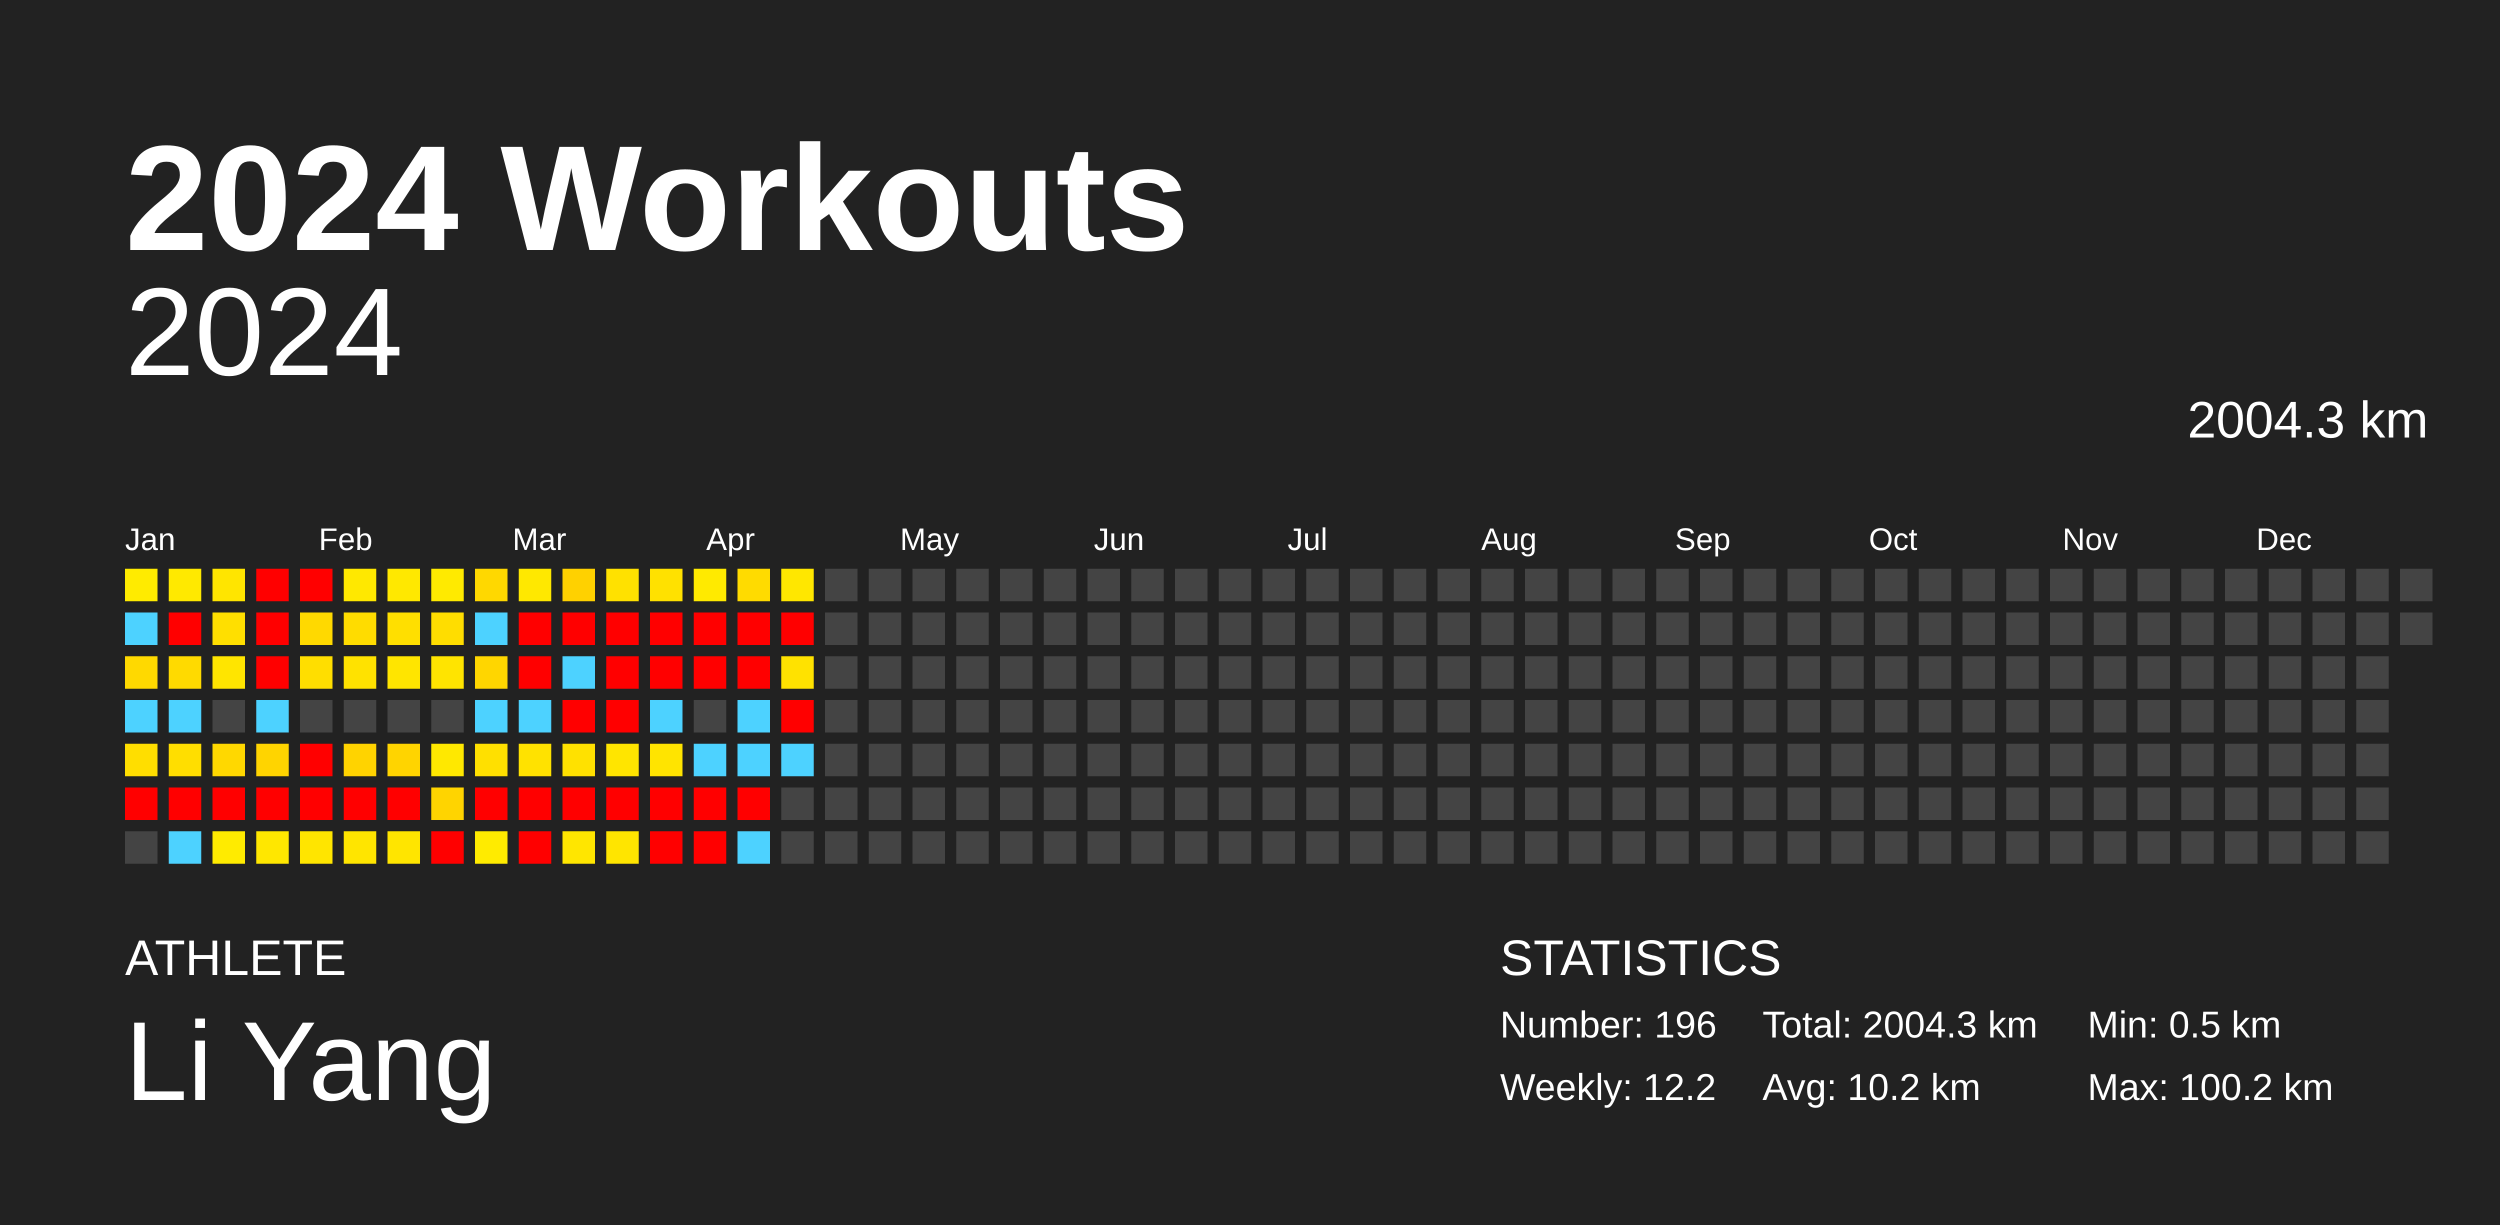
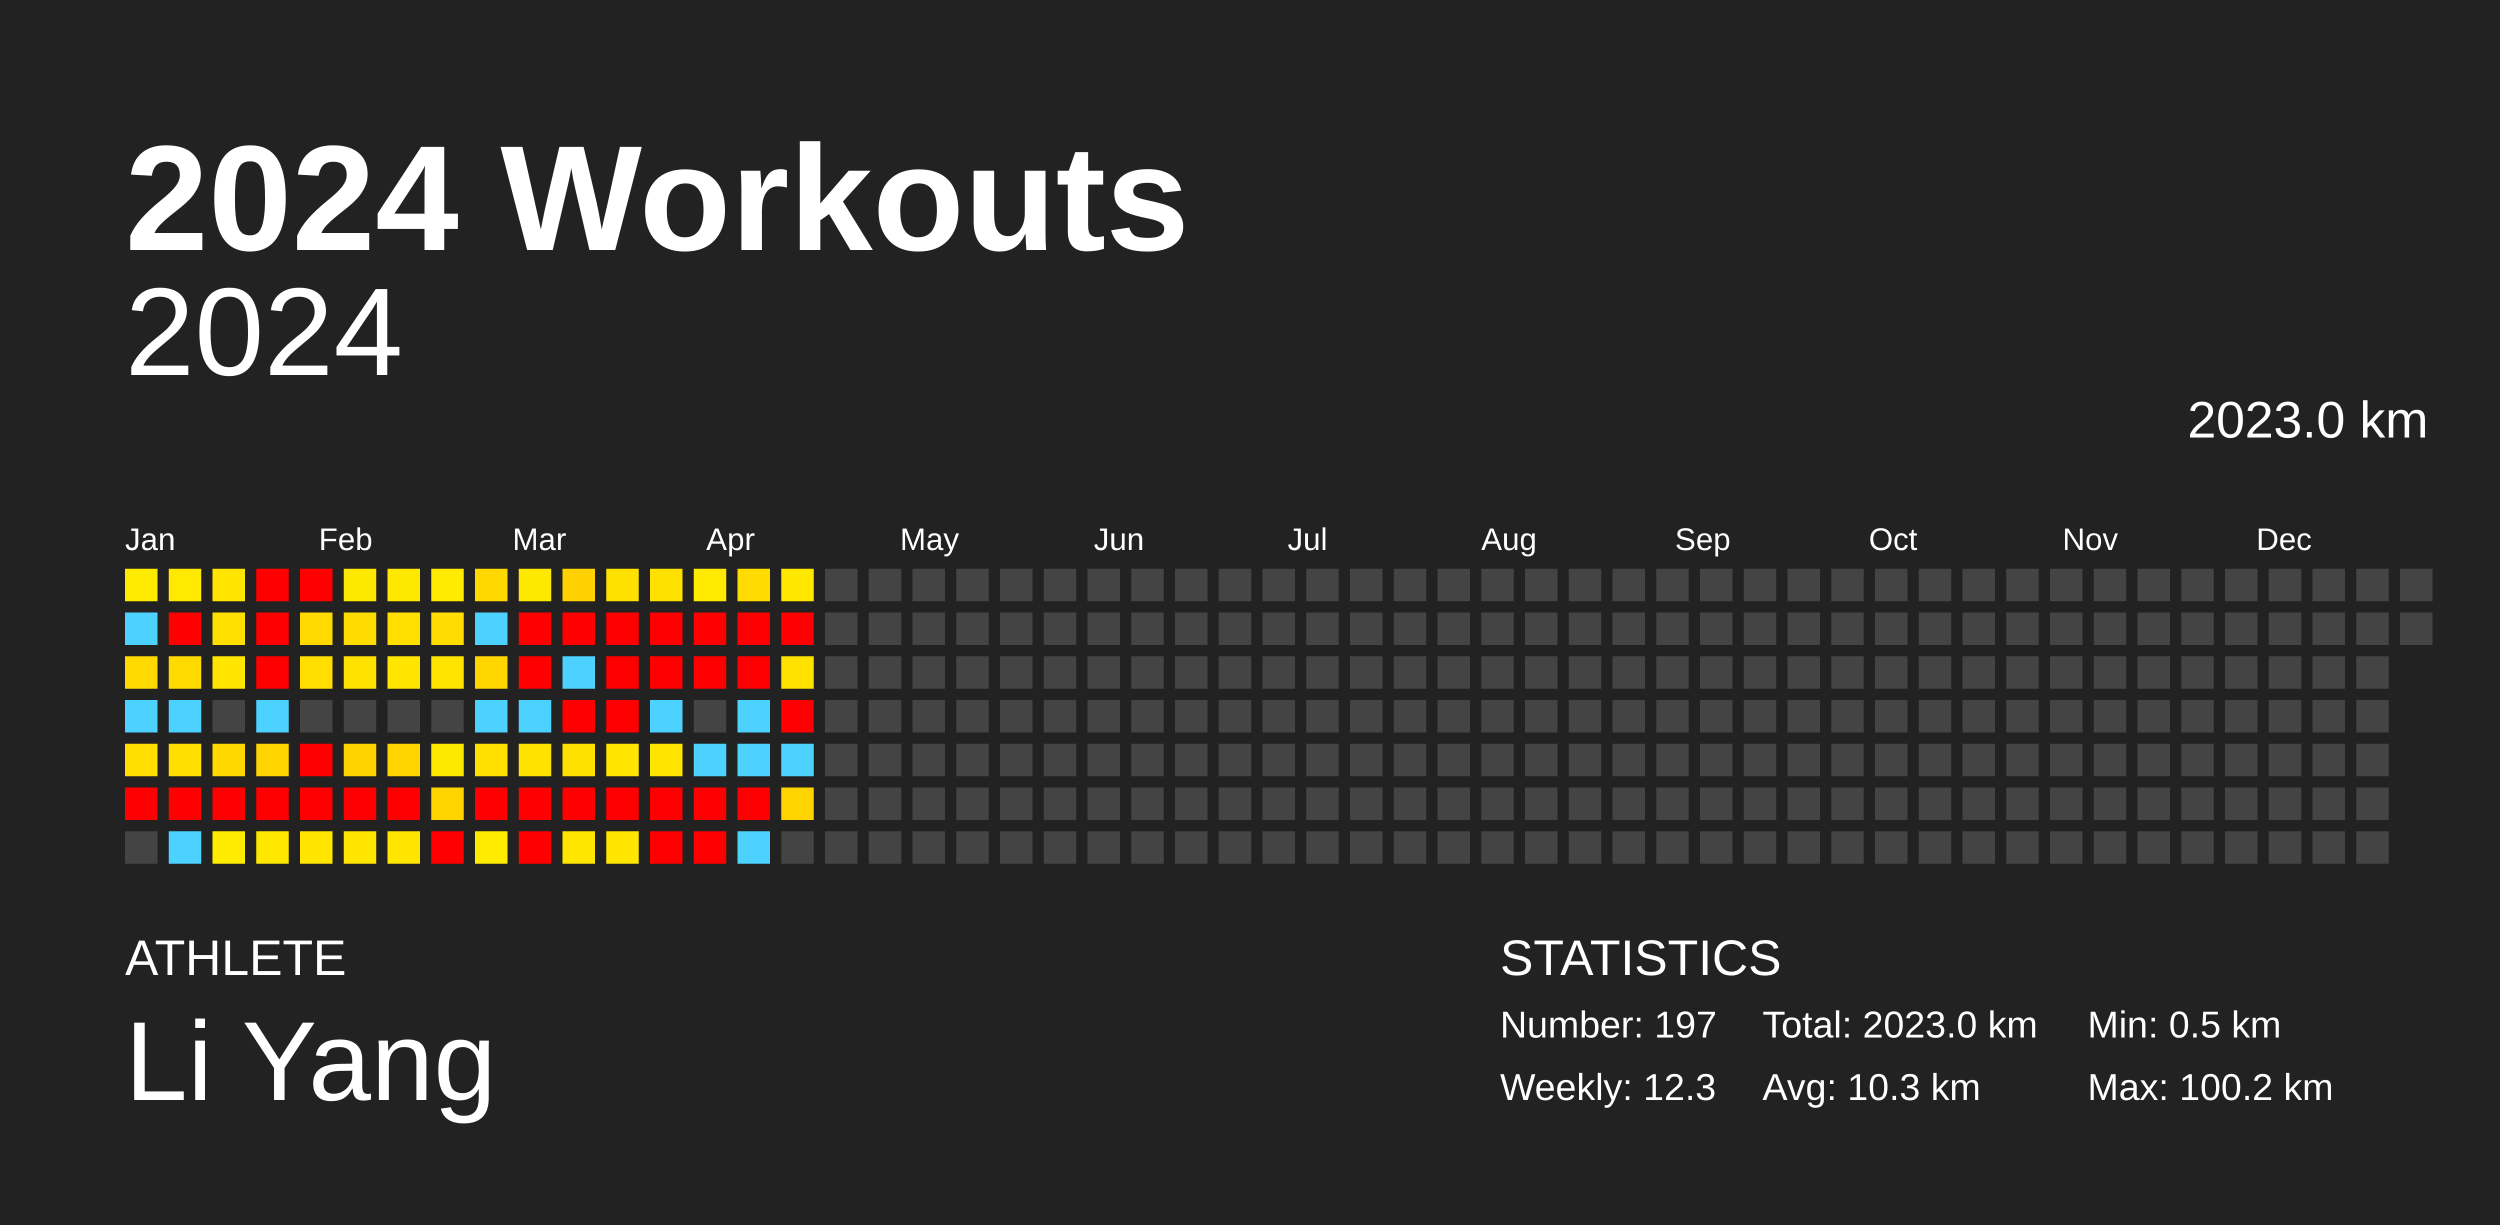
<svg xmlns="http://www.w3.org/2000/svg" baseProfile="full" height="98mm" version="1.1" viewBox="0,0,200,98" width="200mm">
  <defs />
  <rect fill="#222222" height="98" width="200" x="0" y="0" />
  <text fill="#FFFFFF" style="font-size:12px; font-family:Arial; font-weight:bold;" x="10" y="20">2024 Workouts</text>
  <text fill="#FFFFFF" style="font-size:4px; font-family:Arial" x="10" y="78">ATHLETE</text>
  <text fill="#FFFFFF" style="font-size:9px; font-family:Arial" x="10" y="88">Li Yang</text>
  <text fill="#FFFFFF" style="font-size:4px; font-family:Arial" x="120" y="78">STATISTICS</text>
-   <text fill="#FFFFFF" style="font-size:3px; font-family:Arial" x="120" y="83">Number: 196</text>
-   <text fill="#FFFFFF" style="font-size:3px; font-family:Arial" x="120" y="88">Weekly: 12.2</text>
-   <text fill="#FFFFFF" style="font-size:3px; font-family:Arial" x="141" y="83">Total: 2004.3 km</text>
-   <text fill="#FFFFFF" style="font-size:3px; font-family:Arial" x="141" y="88">Avg: 10.2 km</text>
+   <text fill="#FFFFFF" style="font-size:3px; font-family:Arial" x="120" y="83">Number: 197</text>
+   <text fill="#FFFFFF" style="font-size:3px; font-family:Arial" x="120" y="88">Weekly: 12.3</text>
+   <text fill="#FFFFFF" style="font-size:3px; font-family:Arial" x="141" y="83">Total: 2023.0 km</text>
+   <text fill="#FFFFFF" style="font-size:3px; font-family:Arial" x="141" y="88">Avg: 10.3 km</text>
  <text fill="#FFFFFF" style="font-size:3px; font-family:Arial" x="167" y="83">Min: 0.5 km</text>
  <text fill="#FFFFFF" style="font-size:3px; font-family:Arial" x="167" y="88">Max: 100.2 km</text>
  <text alignment-baseline="hanging" fill="#FFFFFF" style="font-size:10.0px; font-family:Arial;" x="10" y="30">2024</text>
-   <text alignment-baseline="hanging" fill="#FFFFFF" style="font-size:4.125px; font-family:Arial;" x="175" y="35">2004.3 km</text>
+   <text alignment-baseline="hanging" fill="#FFFFFF" style="font-size:4.125px; font-family:Arial;" x="175" y="35">2023.0 km</text>
  <text fill="#FFFFFF" style="font-size:2.5px; font-family:Arial" x="10.0" y="44">Jan</text>
  <text fill="#FFFFFF" style="font-size:2.5px; font-family:Arial" x="25.5" y="44">Feb</text>
  <text fill="#FFFFFF" style="font-size:2.5px; font-family:Arial" x="41.0" y="44">Mar</text>
  <text fill="#FFFFFF" style="font-size:2.5px; font-family:Arial" x="56.5" y="44">Apr</text>
  <text fill="#FFFFFF" style="font-size:2.5px; font-family:Arial" x="72.0" y="44">May</text>
  <text fill="#FFFFFF" style="font-size:2.5px; font-family:Arial" x="87.5" y="44">Jun</text>
  <text fill="#FFFFFF" style="font-size:2.5px; font-family:Arial" x="103.0" y="44">Jul</text>
  <text fill="#FFFFFF" style="font-size:2.5px; font-family:Arial" x="118.5" y="44">Aug</text>
  <text fill="#FFFFFF" style="font-size:2.5px; font-family:Arial" x="134.0" y="44">Sep</text>
  <text fill="#FFFFFF" style="font-size:2.5px; font-family:Arial" x="149.5" y="44">Oct</text>
  <text fill="#FFFFFF" style="font-size:2.5px; font-family:Arial" x="165.0" y="44">Nov</text>
  <text fill="#FFFFFF" style="font-size:2.5px; font-family:Arial" x="180.5" y="44">Dec</text>
  <rect fill="#ffeb00" height="2.6" width="2.6" x="10.0" y="45.5" />
  <rect fill="#4dd2ff" height="2.6" width="2.6" x="10.0" y="49.0" />
  <rect fill="#ffd900" height="2.6" width="2.6" x="10.0" y="52.5" />
  <rect fill="#4dd2ff" height="2.6" width="2.6" x="10.0" y="56.0" />
  <rect fill="#ffde00" height="2.6" width="2.6" x="10.0" y="59.5" />
  <rect fill="red" height="2.6" width="2.6" x="10.0" y="63.0" />
  <rect fill="#444444" height="2.6" width="2.6" x="10.0" y="66.5" />
  <rect fill="#ffe900" height="2.6" width="2.6" x="13.5" y="45.5" />
  <rect fill="red" height="2.6" width="2.6" x="13.5" y="49.0" />
  <rect fill="#ffda00" height="2.6" width="2.6" x="13.5" y="52.5" />
  <rect fill="#4dd2ff" height="2.6" width="2.6" x="13.5" y="56.0" />
  <rect fill="#ffde00" height="2.6" width="2.6" x="13.5" y="59.5" />
  <rect fill="red" height="2.6" width="2.6" x="13.5" y="63.0" />
  <rect fill="#4dd2ff" height="2.6" width="2.6" x="13.5" y="66.5" />
  <rect fill="#ffe500" height="2.6" width="2.6" x="17.0" y="45.5" />
  <rect fill="#ffdf00" height="2.6" width="2.6" x="17.0" y="49.0" />
  <rect fill="#ffe500" height="2.6" width="2.6" x="17.0" y="52.5" />
  <rect fill="#444444" height="2.6" width="2.6" x="17.0" y="56.0" />
  <rect fill="#ffd800" height="2.6" width="2.6" x="17.0" y="59.5" />
  <rect fill="red" height="2.6" width="2.6" x="17.0" y="63.0" />
  <rect fill="#ffeb00" height="2.6" width="2.6" x="17.0" y="66.5" />
  <rect fill="red" height="2.6" width="2.6" x="20.5" y="45.5" />
  <rect fill="red" height="2.6" width="2.6" x="20.5" y="49.0" />
  <rect fill="red" height="2.6" width="2.6" x="20.5" y="52.5" />
  <rect fill="#4dd2ff" height="2.6" width="2.6" x="20.5" y="56.0" />
  <rect fill="#ffd400" height="2.6" width="2.6" x="20.5" y="59.5" />
  <rect fill="red" height="2.6" width="2.6" x="20.5" y="63.0" />
  <rect fill="#ffe700" height="2.6" width="2.6" x="20.5" y="66.5" />
  <rect fill="red" height="2.6" width="2.6" x="24.0" y="45.5" />
  <rect fill="#ffd900" height="2.6" width="2.6" x="24.0" y="49.0" />
  <rect fill="#ffde00" height="2.6" width="2.6" x="24.0" y="52.5" />
  <rect fill="#444444" height="2.6" width="2.6" x="24.0" y="56.0" />
  <rect fill="red" height="2.6" width="2.6" x="24.0" y="59.5" />
  <rect fill="red" height="2.6" width="2.6" x="24.0" y="63.0" />
  <rect fill="#ffe500" height="2.6" width="2.6" x="24.0" y="66.5" />
  <rect fill="#ffe800" height="2.6" width="2.6" x="27.5" y="45.5" />
  <rect fill="#ffdc00" height="2.6" width="2.6" x="27.5" y="49.0" />
  <rect fill="#ffe200" height="2.6" width="2.6" x="27.5" y="52.5" />
  <rect fill="#444444" height="2.6" width="2.6" x="27.5" y="56.0" />
  <rect fill="#ffd300" height="2.6" width="2.6" x="27.5" y="59.5" />
  <rect fill="red" height="2.6" width="2.6" x="27.5" y="63.0" />
  <rect fill="#ffe500" height="2.6" width="2.6" x="27.5" y="66.5" />
  <rect fill="#ffe800" height="2.6" width="2.6" x="31.0" y="45.5" />
  <rect fill="#ffdf00" height="2.6" width="2.6" x="31.0" y="49.0" />
  <rect fill="#ffe500" height="2.6" width="2.6" x="31.0" y="52.5" />
  <rect fill="#444444" height="2.6" width="2.6" x="31.0" y="56.0" />
  <rect fill="#ffd400" height="2.6" width="2.6" x="31.0" y="59.5" />
  <rect fill="red" height="2.6" width="2.6" x="31.0" y="63.0" />
  <rect fill="#ffe500" height="2.6" width="2.6" x="31.0" y="66.5" />
  <rect fill="#ffea00" height="2.6" width="2.6" x="34.5" y="45.5" />
  <rect fill="#ffdd00" height="2.6" width="2.6" x="34.5" y="49.0" />
  <rect fill="#ffe400" height="2.6" width="2.6" x="34.5" y="52.5" />
  <rect fill="#444444" height="2.6" width="2.6" x="34.5" y="56.0" />
  <rect fill="#ffe800" height="2.6" width="2.6" x="34.5" y="59.5" />
  <rect fill="#ffd400" height="2.6" width="2.6" x="34.5" y="63.0" />
  <rect fill="red" height="2.6" width="2.6" x="34.5" y="66.5" />
  <rect fill="#ffd800" height="2.6" width="2.6" x="38.0" y="45.5" />
  <rect fill="#4dd2ff" height="2.6" width="2.6" x="38.0" y="49.0" />
  <rect fill="#ffd600" height="2.6" width="2.6" x="38.0" y="52.5" />
  <rect fill="#4dd2ff" height="2.6" width="2.6" x="38.0" y="56.0" />
  <rect fill="#ffe000" height="2.6" width="2.6" x="38.0" y="59.5" />
  <rect fill="red" height="2.6" width="2.6" x="38.0" y="63.0" />
  <rect fill="#ffeb00" height="2.6" width="2.6" x="38.0" y="66.5" />
  <rect fill="#ffe800" height="2.6" width="2.6" x="41.5" y="45.5" />
  <rect fill="red" height="2.6" width="2.6" x="41.5" y="49.0" />
  <rect fill="red" height="2.6" width="2.6" x="41.5" y="52.5" />
  <rect fill="#4dd2ff" height="2.6" width="2.6" x="41.5" y="56.0" />
  <rect fill="#ffe200" height="2.6" width="2.6" x="41.5" y="59.5" />
  <rect fill="red" height="2.6" width="2.6" x="41.5" y="63.0" />
  <rect fill="red" height="2.6" width="2.6" x="41.5" y="66.5" />
  <rect fill="#ffd100" height="2.6" width="2.6" x="45.0" y="45.5" />
  <rect fill="red" height="2.6" width="2.6" x="45.0" y="49.0" />
  <rect fill="#4dd2ff" height="2.6" width="2.6" x="45.0" y="52.5" />
  <rect fill="red" height="2.6" width="2.6" x="45.0" y="56.0" />
  <rect fill="#ffe100" height="2.6" width="2.6" x="45.0" y="59.5" />
  <rect fill="red" height="2.6" width="2.6" x="45.0" y="63.0" />
  <rect fill="#ffe600" height="2.6" width="2.6" x="45.0" y="66.5" />
  <rect fill="#ffe100" height="2.6" width="2.6" x="48.5" y="45.5" />
  <rect fill="red" height="2.6" width="2.6" x="48.5" y="49.0" />
  <rect fill="red" height="2.6" width="2.6" x="48.5" y="52.5" />
  <rect fill="red" height="2.6" width="2.6" x="48.5" y="56.0" />
  <rect fill="#ffe500" height="2.6" width="2.6" x="48.5" y="59.5" />
  <rect fill="red" height="2.6" width="2.6" x="48.5" y="63.0" />
  <rect fill="#ffe500" height="2.6" width="2.6" x="48.5" y="66.5" />
  <rect fill="#ffe100" height="2.6" width="2.6" x="52.0" y="45.5" />
  <rect fill="red" height="2.6" width="2.6" x="52.0" y="49.0" />
  <rect fill="red" height="2.6" width="2.6" x="52.0" y="52.5" />
  <rect fill="#4dd2ff" height="2.6" width="2.6" x="52.0" y="56.0" />
  <rect fill="#ffe400" height="2.6" width="2.6" x="52.0" y="59.5" />
  <rect fill="red" height="2.6" width="2.6" x="52.0" y="63.0" />
  <rect fill="red" height="2.6" width="2.6" x="52.0" y="66.5" />
  <rect fill="#ffea00" height="2.6" width="2.6" x="55.5" y="45.5" />
  <rect fill="red" height="2.6" width="2.6" x="55.5" y="49.0" />
  <rect fill="red" height="2.6" width="2.6" x="55.5" y="52.5" />
  <rect fill="#444444" height="2.6" width="2.6" x="55.5" y="56.0" />
  <rect fill="#4dd2ff" height="2.6" width="2.6" x="55.5" y="59.5" />
  <rect fill="red" height="2.6" width="2.6" x="55.5" y="63.0" />
  <rect fill="red" height="2.6" width="2.6" x="55.5" y="66.5" />
  <rect fill="#ffdb00" height="2.6" width="2.6" x="59.0" y="45.5" />
  <rect fill="red" height="2.6" width="2.6" x="59.0" y="49.0" />
  <rect fill="red" height="2.6" width="2.6" x="59.0" y="52.5" />
  <rect fill="#4dd2ff" height="2.6" width="2.6" x="59.0" y="56.0" />
  <rect fill="#4dd2ff" height="2.6" width="2.6" x="59.0" y="59.5" />
  <rect fill="red" height="2.6" width="2.6" x="59.0" y="63.0" />
  <rect fill="#4dd2ff" height="2.6" width="2.6" x="59.0" y="66.5" />
  <rect fill="#ffe700" height="2.6" width="2.6" x="62.5" y="45.5" />
  <rect fill="red" height="2.6" width="2.6" x="62.5" y="49.0" />
  <rect fill="#ffe200" height="2.6" width="2.6" x="62.5" y="52.5" />
  <rect fill="red" height="2.6" width="2.6" x="62.5" y="56.0" />
  <rect fill="#4dd2ff" height="2.6" width="2.6" x="62.5" y="59.5" />
-   <rect fill="#444444" height="2.6" width="2.6" x="62.5" y="63.0" />
+   <rect fill="#ffd400" height="2.6" width="2.6" x="62.5" y="63.0" />
  <rect fill="#444444" height="2.6" width="2.6" x="62.5" y="66.5" />
  <rect fill="#444444" height="2.6" width="2.6" x="66.0" y="45.5" />
  <rect fill="#444444" height="2.6" width="2.6" x="66.0" y="49.0" />
  <rect fill="#444444" height="2.6" width="2.6" x="66.0" y="52.5" />
  <rect fill="#444444" height="2.6" width="2.6" x="66.0" y="56.0" />
  <rect fill="#444444" height="2.6" width="2.6" x="66.0" y="59.5" />
  <rect fill="#444444" height="2.6" width="2.6" x="66.0" y="63.0" />
  <rect fill="#444444" height="2.6" width="2.6" x="66.0" y="66.5" />
  <rect fill="#444444" height="2.6" width="2.6" x="69.5" y="45.5" />
  <rect fill="#444444" height="2.6" width="2.6" x="69.5" y="49.0" />
  <rect fill="#444444" height="2.6" width="2.6" x="69.5" y="52.5" />
  <rect fill="#444444" height="2.6" width="2.6" x="69.5" y="56.0" />
  <rect fill="#444444" height="2.6" width="2.6" x="69.5" y="59.5" />
  <rect fill="#444444" height="2.6" width="2.6" x="69.5" y="63.0" />
  <rect fill="#444444" height="2.6" width="2.6" x="69.5" y="66.5" />
  <rect fill="#444444" height="2.6" width="2.6" x="73.0" y="45.5" />
  <rect fill="#444444" height="2.6" width="2.6" x="73.0" y="49.0" />
  <rect fill="#444444" height="2.6" width="2.6" x="73.0" y="52.5" />
  <rect fill="#444444" height="2.6" width="2.6" x="73.0" y="56.0" />
  <rect fill="#444444" height="2.6" width="2.6" x="73.0" y="59.5" />
  <rect fill="#444444" height="2.6" width="2.6" x="73.0" y="63.0" />
  <rect fill="#444444" height="2.6" width="2.6" x="73.0" y="66.5" />
  <rect fill="#444444" height="2.6" width="2.6" x="76.5" y="45.5" />
  <rect fill="#444444" height="2.6" width="2.6" x="76.5" y="49.0" />
  <rect fill="#444444" height="2.6" width="2.6" x="76.5" y="52.5" />
  <rect fill="#444444" height="2.6" width="2.6" x="76.5" y="56.0" />
  <rect fill="#444444" height="2.6" width="2.6" x="76.5" y="59.5" />
  <rect fill="#444444" height="2.6" width="2.6" x="76.5" y="63.0" />
  <rect fill="#444444" height="2.6" width="2.6" x="76.5" y="66.5" />
  <rect fill="#444444" height="2.6" width="2.6" x="80.0" y="45.5" />
  <rect fill="#444444" height="2.6" width="2.6" x="80.0" y="49.0" />
  <rect fill="#444444" height="2.6" width="2.6" x="80.0" y="52.5" />
  <rect fill="#444444" height="2.6" width="2.6" x="80.0" y="56.0" />
  <rect fill="#444444" height="2.6" width="2.6" x="80.0" y="59.5" />
  <rect fill="#444444" height="2.6" width="2.6" x="80.0" y="63.0" />
  <rect fill="#444444" height="2.6" width="2.6" x="80.0" y="66.5" />
  <rect fill="#444444" height="2.6" width="2.6" x="83.5" y="45.5" />
  <rect fill="#444444" height="2.6" width="2.6" x="83.5" y="49.0" />
  <rect fill="#444444" height="2.6" width="2.6" x="83.5" y="52.5" />
  <rect fill="#444444" height="2.6" width="2.6" x="83.5" y="56.0" />
  <rect fill="#444444" height="2.6" width="2.6" x="83.5" y="59.5" />
  <rect fill="#444444" height="2.6" width="2.6" x="83.5" y="63.0" />
  <rect fill="#444444" height="2.6" width="2.6" x="83.5" y="66.5" />
  <rect fill="#444444" height="2.6" width="2.6" x="87.0" y="45.5" />
  <rect fill="#444444" height="2.6" width="2.6" x="87.0" y="49.0" />
  <rect fill="#444444" height="2.6" width="2.6" x="87.0" y="52.5" />
  <rect fill="#444444" height="2.6" width="2.6" x="87.0" y="56.0" />
  <rect fill="#444444" height="2.6" width="2.6" x="87.0" y="59.5" />
  <rect fill="#444444" height="2.6" width="2.6" x="87.0" y="63.0" />
  <rect fill="#444444" height="2.6" width="2.6" x="87.0" y="66.5" />
  <rect fill="#444444" height="2.6" width="2.6" x="90.5" y="45.5" />
  <rect fill="#444444" height="2.6" width="2.6" x="90.5" y="49.0" />
  <rect fill="#444444" height="2.6" width="2.6" x="90.5" y="52.5" />
  <rect fill="#444444" height="2.6" width="2.6" x="90.5" y="56.0" />
  <rect fill="#444444" height="2.6" width="2.6" x="90.5" y="59.5" />
  <rect fill="#444444" height="2.6" width="2.6" x="90.5" y="63.0" />
  <rect fill="#444444" height="2.6" width="2.6" x="90.5" y="66.5" />
  <rect fill="#444444" height="2.6" width="2.6" x="94.0" y="45.5" />
  <rect fill="#444444" height="2.6" width="2.6" x="94.0" y="49.0" />
  <rect fill="#444444" height="2.6" width="2.6" x="94.0" y="52.5" />
  <rect fill="#444444" height="2.6" width="2.6" x="94.0" y="56.0" />
  <rect fill="#444444" height="2.6" width="2.6" x="94.0" y="59.5" />
  <rect fill="#444444" height="2.6" width="2.6" x="94.0" y="63.0" />
  <rect fill="#444444" height="2.6" width="2.6" x="94.0" y="66.5" />
  <rect fill="#444444" height="2.6" width="2.6" x="97.5" y="45.5" />
  <rect fill="#444444" height="2.6" width="2.6" x="97.5" y="49.0" />
  <rect fill="#444444" height="2.6" width="2.6" x="97.5" y="52.5" />
  <rect fill="#444444" height="2.6" width="2.6" x="97.5" y="56.0" />
  <rect fill="#444444" height="2.6" width="2.6" x="97.5" y="59.5" />
  <rect fill="#444444" height="2.6" width="2.6" x="97.5" y="63.0" />
  <rect fill="#444444" height="2.6" width="2.6" x="97.5" y="66.5" />
  <rect fill="#444444" height="2.6" width="2.6" x="101.0" y="45.5" />
  <rect fill="#444444" height="2.6" width="2.6" x="101.0" y="49.0" />
  <rect fill="#444444" height="2.6" width="2.6" x="101.0" y="52.5" />
  <rect fill="#444444" height="2.6" width="2.6" x="101.0" y="56.0" />
  <rect fill="#444444" height="2.6" width="2.6" x="101.0" y="59.5" />
  <rect fill="#444444" height="2.6" width="2.6" x="101.0" y="63.0" />
  <rect fill="#444444" height="2.6" width="2.6" x="101.0" y="66.5" />
  <rect fill="#444444" height="2.6" width="2.6" x="104.5" y="45.5" />
  <rect fill="#444444" height="2.6" width="2.6" x="104.5" y="49.0" />
  <rect fill="#444444" height="2.6" width="2.6" x="104.5" y="52.5" />
  <rect fill="#444444" height="2.6" width="2.6" x="104.5" y="56.0" />
  <rect fill="#444444" height="2.6" width="2.6" x="104.5" y="59.5" />
  <rect fill="#444444" height="2.6" width="2.6" x="104.5" y="63.0" />
  <rect fill="#444444" height="2.6" width="2.6" x="104.5" y="66.5" />
  <rect fill="#444444" height="2.6" width="2.6" x="108.0" y="45.5" />
  <rect fill="#444444" height="2.6" width="2.6" x="108.0" y="49.0" />
  <rect fill="#444444" height="2.6" width="2.6" x="108.0" y="52.5" />
  <rect fill="#444444" height="2.6" width="2.6" x="108.0" y="56.0" />
  <rect fill="#444444" height="2.6" width="2.6" x="108.0" y="59.5" />
  <rect fill="#444444" height="2.6" width="2.6" x="108.0" y="63.0" />
  <rect fill="#444444" height="2.6" width="2.6" x="108.0" y="66.5" />
  <rect fill="#444444" height="2.6" width="2.6" x="111.5" y="45.5" />
  <rect fill="#444444" height="2.6" width="2.6" x="111.5" y="49.0" />
  <rect fill="#444444" height="2.6" width="2.6" x="111.5" y="52.5" />
  <rect fill="#444444" height="2.6" width="2.6" x="111.5" y="56.0" />
  <rect fill="#444444" height="2.6" width="2.6" x="111.5" y="59.5" />
  <rect fill="#444444" height="2.6" width="2.6" x="111.5" y="63.0" />
  <rect fill="#444444" height="2.6" width="2.6" x="111.5" y="66.5" />
  <rect fill="#444444" height="2.6" width="2.6" x="115.0" y="45.5" />
  <rect fill="#444444" height="2.6" width="2.6" x="115.0" y="49.0" />
  <rect fill="#444444" height="2.6" width="2.6" x="115.0" y="52.5" />
  <rect fill="#444444" height="2.6" width="2.6" x="115.0" y="56.0" />
  <rect fill="#444444" height="2.6" width="2.6" x="115.0" y="59.5" />
  <rect fill="#444444" height="2.6" width="2.6" x="115.0" y="63.0" />
  <rect fill="#444444" height="2.6" width="2.6" x="115.0" y="66.5" />
  <rect fill="#444444" height="2.6" width="2.6" x="118.5" y="45.5" />
  <rect fill="#444444" height="2.6" width="2.6" x="118.5" y="49.0" />
  <rect fill="#444444" height="2.6" width="2.6" x="118.5" y="52.5" />
  <rect fill="#444444" height="2.6" width="2.6" x="118.5" y="56.0" />
  <rect fill="#444444" height="2.6" width="2.6" x="118.5" y="59.5" />
  <rect fill="#444444" height="2.6" width="2.6" x="118.5" y="63.0" />
  <rect fill="#444444" height="2.6" width="2.6" x="118.5" y="66.5" />
  <rect fill="#444444" height="2.6" width="2.6" x="122.0" y="45.5" />
  <rect fill="#444444" height="2.6" width="2.6" x="122.0" y="49.0" />
  <rect fill="#444444" height="2.6" width="2.6" x="122.0" y="52.5" />
  <rect fill="#444444" height="2.6" width="2.6" x="122.0" y="56.0" />
  <rect fill="#444444" height="2.6" width="2.6" x="122.0" y="59.5" />
  <rect fill="#444444" height="2.6" width="2.6" x="122.0" y="63.0" />
  <rect fill="#444444" height="2.6" width="2.6" x="122.0" y="66.5" />
  <rect fill="#444444" height="2.6" width="2.6" x="125.5" y="45.5" />
  <rect fill="#444444" height="2.6" width="2.6" x="125.5" y="49.0" />
  <rect fill="#444444" height="2.6" width="2.6" x="125.5" y="52.5" />
  <rect fill="#444444" height="2.6" width="2.6" x="125.5" y="56.0" />
  <rect fill="#444444" height="2.6" width="2.6" x="125.5" y="59.5" />
  <rect fill="#444444" height="2.6" width="2.6" x="125.5" y="63.0" />
  <rect fill="#444444" height="2.6" width="2.6" x="125.5" y="66.5" />
  <rect fill="#444444" height="2.6" width="2.6" x="129.0" y="45.5" />
  <rect fill="#444444" height="2.6" width="2.6" x="129.0" y="49.0" />
  <rect fill="#444444" height="2.6" width="2.6" x="129.0" y="52.5" />
  <rect fill="#444444" height="2.6" width="2.6" x="129.0" y="56.0" />
  <rect fill="#444444" height="2.6" width="2.6" x="129.0" y="59.5" />
  <rect fill="#444444" height="2.6" width="2.6" x="129.0" y="63.0" />
  <rect fill="#444444" height="2.6" width="2.6" x="129.0" y="66.5" />
  <rect fill="#444444" height="2.6" width="2.6" x="132.5" y="45.5" />
  <rect fill="#444444" height="2.6" width="2.6" x="132.5" y="49.0" />
  <rect fill="#444444" height="2.6" width="2.6" x="132.5" y="52.5" />
  <rect fill="#444444" height="2.6" width="2.6" x="132.5" y="56.0" />
  <rect fill="#444444" height="2.6" width="2.6" x="132.5" y="59.5" />
  <rect fill="#444444" height="2.6" width="2.6" x="132.5" y="63.0" />
  <rect fill="#444444" height="2.6" width="2.6" x="132.5" y="66.5" />
  <rect fill="#444444" height="2.6" width="2.6" x="136.0" y="45.5" />
  <rect fill="#444444" height="2.6" width="2.6" x="136.0" y="49.0" />
  <rect fill="#444444" height="2.6" width="2.6" x="136.0" y="52.5" />
  <rect fill="#444444" height="2.6" width="2.6" x="136.0" y="56.0" />
  <rect fill="#444444" height="2.6" width="2.6" x="136.0" y="59.5" />
  <rect fill="#444444" height="2.6" width="2.6" x="136.0" y="63.0" />
  <rect fill="#444444" height="2.6" width="2.6" x="136.0" y="66.5" />
  <rect fill="#444444" height="2.6" width="2.6" x="139.5" y="45.5" />
  <rect fill="#444444" height="2.6" width="2.6" x="139.5" y="49.0" />
  <rect fill="#444444" height="2.6" width="2.6" x="139.5" y="52.5" />
  <rect fill="#444444" height="2.6" width="2.6" x="139.5" y="56.0" />
  <rect fill="#444444" height="2.6" width="2.6" x="139.5" y="59.5" />
  <rect fill="#444444" height="2.6" width="2.6" x="139.5" y="63.0" />
  <rect fill="#444444" height="2.6" width="2.6" x="139.5" y="66.5" />
  <rect fill="#444444" height="2.6" width="2.6" x="143.0" y="45.5" />
  <rect fill="#444444" height="2.6" width="2.6" x="143.0" y="49.0" />
  <rect fill="#444444" height="2.6" width="2.6" x="143.0" y="52.5" />
  <rect fill="#444444" height="2.6" width="2.6" x="143.0" y="56.0" />
  <rect fill="#444444" height="2.6" width="2.6" x="143.0" y="59.5" />
  <rect fill="#444444" height="2.6" width="2.6" x="143.0" y="63.0" />
  <rect fill="#444444" height="2.6" width="2.6" x="143.0" y="66.5" />
  <rect fill="#444444" height="2.6" width="2.6" x="146.5" y="45.5" />
  <rect fill="#444444" height="2.6" width="2.6" x="146.5" y="49.0" />
  <rect fill="#444444" height="2.6" width="2.6" x="146.5" y="52.5" />
  <rect fill="#444444" height="2.6" width="2.6" x="146.5" y="56.0" />
  <rect fill="#444444" height="2.6" width="2.6" x="146.5" y="59.5" />
  <rect fill="#444444" height="2.6" width="2.6" x="146.5" y="63.0" />
  <rect fill="#444444" height="2.6" width="2.6" x="146.5" y="66.5" />
  <rect fill="#444444" height="2.6" width="2.6" x="150.0" y="45.5" />
  <rect fill="#444444" height="2.6" width="2.6" x="150.0" y="49.0" />
  <rect fill="#444444" height="2.6" width="2.6" x="150.0" y="52.5" />
  <rect fill="#444444" height="2.6" width="2.6" x="150.0" y="56.0" />
  <rect fill="#444444" height="2.6" width="2.6" x="150.0" y="59.5" />
  <rect fill="#444444" height="2.6" width="2.6" x="150.0" y="63.0" />
  <rect fill="#444444" height="2.6" width="2.6" x="150.0" y="66.5" />
  <rect fill="#444444" height="2.6" width="2.6" x="153.5" y="45.5" />
  <rect fill="#444444" height="2.6" width="2.6" x="153.5" y="49.0" />
  <rect fill="#444444" height="2.6" width="2.6" x="153.5" y="52.5" />
  <rect fill="#444444" height="2.6" width="2.6" x="153.5" y="56.0" />
  <rect fill="#444444" height="2.6" width="2.6" x="153.5" y="59.5" />
  <rect fill="#444444" height="2.6" width="2.6" x="153.5" y="63.0" />
  <rect fill="#444444" height="2.6" width="2.6" x="153.5" y="66.5" />
  <rect fill="#444444" height="2.6" width="2.6" x="157.0" y="45.5" />
  <rect fill="#444444" height="2.6" width="2.6" x="157.0" y="49.0" />
  <rect fill="#444444" height="2.6" width="2.6" x="157.0" y="52.5" />
  <rect fill="#444444" height="2.6" width="2.6" x="157.0" y="56.0" />
  <rect fill="#444444" height="2.6" width="2.6" x="157.0" y="59.5" />
  <rect fill="#444444" height="2.6" width="2.6" x="157.0" y="63.0" />
  <rect fill="#444444" height="2.6" width="2.6" x="157.0" y="66.5" />
  <rect fill="#444444" height="2.6" width="2.6" x="160.5" y="45.5" />
  <rect fill="#444444" height="2.6" width="2.6" x="160.5" y="49.0" />
  <rect fill="#444444" height="2.6" width="2.6" x="160.5" y="52.5" />
  <rect fill="#444444" height="2.6" width="2.6" x="160.5" y="56.0" />
  <rect fill="#444444" height="2.6" width="2.6" x="160.5" y="59.5" />
  <rect fill="#444444" height="2.6" width="2.6" x="160.5" y="63.0" />
  <rect fill="#444444" height="2.6" width="2.6" x="160.5" y="66.5" />
  <rect fill="#444444" height="2.6" width="2.6" x="164.0" y="45.5" />
  <rect fill="#444444" height="2.6" width="2.6" x="164.0" y="49.0" />
  <rect fill="#444444" height="2.6" width="2.6" x="164.0" y="52.5" />
  <rect fill="#444444" height="2.6" width="2.6" x="164.0" y="56.0" />
  <rect fill="#444444" height="2.6" width="2.6" x="164.0" y="59.5" />
  <rect fill="#444444" height="2.6" width="2.6" x="164.0" y="63.0" />
  <rect fill="#444444" height="2.6" width="2.6" x="164.0" y="66.5" />
  <rect fill="#444444" height="2.6" width="2.6" x="167.5" y="45.5" />
  <rect fill="#444444" height="2.6" width="2.6" x="167.5" y="49.0" />
  <rect fill="#444444" height="2.6" width="2.6" x="167.5" y="52.5" />
  <rect fill="#444444" height="2.6" width="2.6" x="167.5" y="56.0" />
  <rect fill="#444444" height="2.6" width="2.6" x="167.5" y="59.5" />
  <rect fill="#444444" height="2.6" width="2.6" x="167.5" y="63.0" />
  <rect fill="#444444" height="2.6" width="2.6" x="167.5" y="66.5" />
  <rect fill="#444444" height="2.6" width="2.6" x="171.0" y="45.5" />
  <rect fill="#444444" height="2.6" width="2.6" x="171.0" y="49.0" />
  <rect fill="#444444" height="2.6" width="2.6" x="171.0" y="52.5" />
  <rect fill="#444444" height="2.6" width="2.6" x="171.0" y="56.0" />
  <rect fill="#444444" height="2.6" width="2.6" x="171.0" y="59.5" />
  <rect fill="#444444" height="2.6" width="2.6" x="171.0" y="63.0" />
  <rect fill="#444444" height="2.6" width="2.6" x="171.0" y="66.5" />
  <rect fill="#444444" height="2.6" width="2.6" x="174.5" y="45.5" />
  <rect fill="#444444" height="2.6" width="2.6" x="174.5" y="49.0" />
  <rect fill="#444444" height="2.6" width="2.6" x="174.5" y="52.5" />
  <rect fill="#444444" height="2.6" width="2.6" x="174.5" y="56.0" />
  <rect fill="#444444" height="2.6" width="2.6" x="174.5" y="59.5" />
  <rect fill="#444444" height="2.6" width="2.6" x="174.5" y="63.0" />
  <rect fill="#444444" height="2.6" width="2.6" x="174.5" y="66.5" />
  <rect fill="#444444" height="2.6" width="2.6" x="178.0" y="45.5" />
  <rect fill="#444444" height="2.6" width="2.6" x="178.0" y="49.0" />
  <rect fill="#444444" height="2.6" width="2.6" x="178.0" y="52.5" />
  <rect fill="#444444" height="2.6" width="2.6" x="178.0" y="56.0" />
  <rect fill="#444444" height="2.6" width="2.6" x="178.0" y="59.5" />
  <rect fill="#444444" height="2.6" width="2.6" x="178.0" y="63.0" />
  <rect fill="#444444" height="2.6" width="2.6" x="178.0" y="66.5" />
  <rect fill="#444444" height="2.6" width="2.6" x="181.5" y="45.5" />
  <rect fill="#444444" height="2.6" width="2.6" x="181.5" y="49.0" />
  <rect fill="#444444" height="2.6" width="2.6" x="181.5" y="52.5" />
  <rect fill="#444444" height="2.6" width="2.6" x="181.5" y="56.0" />
  <rect fill="#444444" height="2.6" width="2.6" x="181.5" y="59.5" />
  <rect fill="#444444" height="2.6" width="2.6" x="181.5" y="63.0" />
  <rect fill="#444444" height="2.6" width="2.6" x="181.5" y="66.5" />
  <rect fill="#444444" height="2.6" width="2.6" x="185.0" y="45.5" />
  <rect fill="#444444" height="2.6" width="2.6" x="185.0" y="49.0" />
  <rect fill="#444444" height="2.6" width="2.6" x="185.0" y="52.5" />
  <rect fill="#444444" height="2.6" width="2.6" x="185.0" y="56.0" />
  <rect fill="#444444" height="2.6" width="2.6" x="185.0" y="59.5" />
  <rect fill="#444444" height="2.6" width="2.6" x="185.0" y="63.0" />
  <rect fill="#444444" height="2.6" width="2.6" x="185.0" y="66.5" />
  <rect fill="#444444" height="2.6" width="2.6" x="188.5" y="45.5" />
  <rect fill="#444444" height="2.6" width="2.6" x="188.5" y="49.0" />
  <rect fill="#444444" height="2.6" width="2.6" x="188.5" y="52.5" />
  <rect fill="#444444" height="2.6" width="2.6" x="188.5" y="56.0" />
  <rect fill="#444444" height="2.6" width="2.6" x="188.5" y="59.5" />
  <rect fill="#444444" height="2.6" width="2.6" x="188.5" y="63.0" />
  <rect fill="#444444" height="2.6" width="2.6" x="188.5" y="66.5" />
  <rect fill="#444444" height="2.6" width="2.6" x="192.0" y="45.5" />
  <rect fill="#444444" height="2.6" width="2.6" x="192.0" y="49.0" />
</svg>
